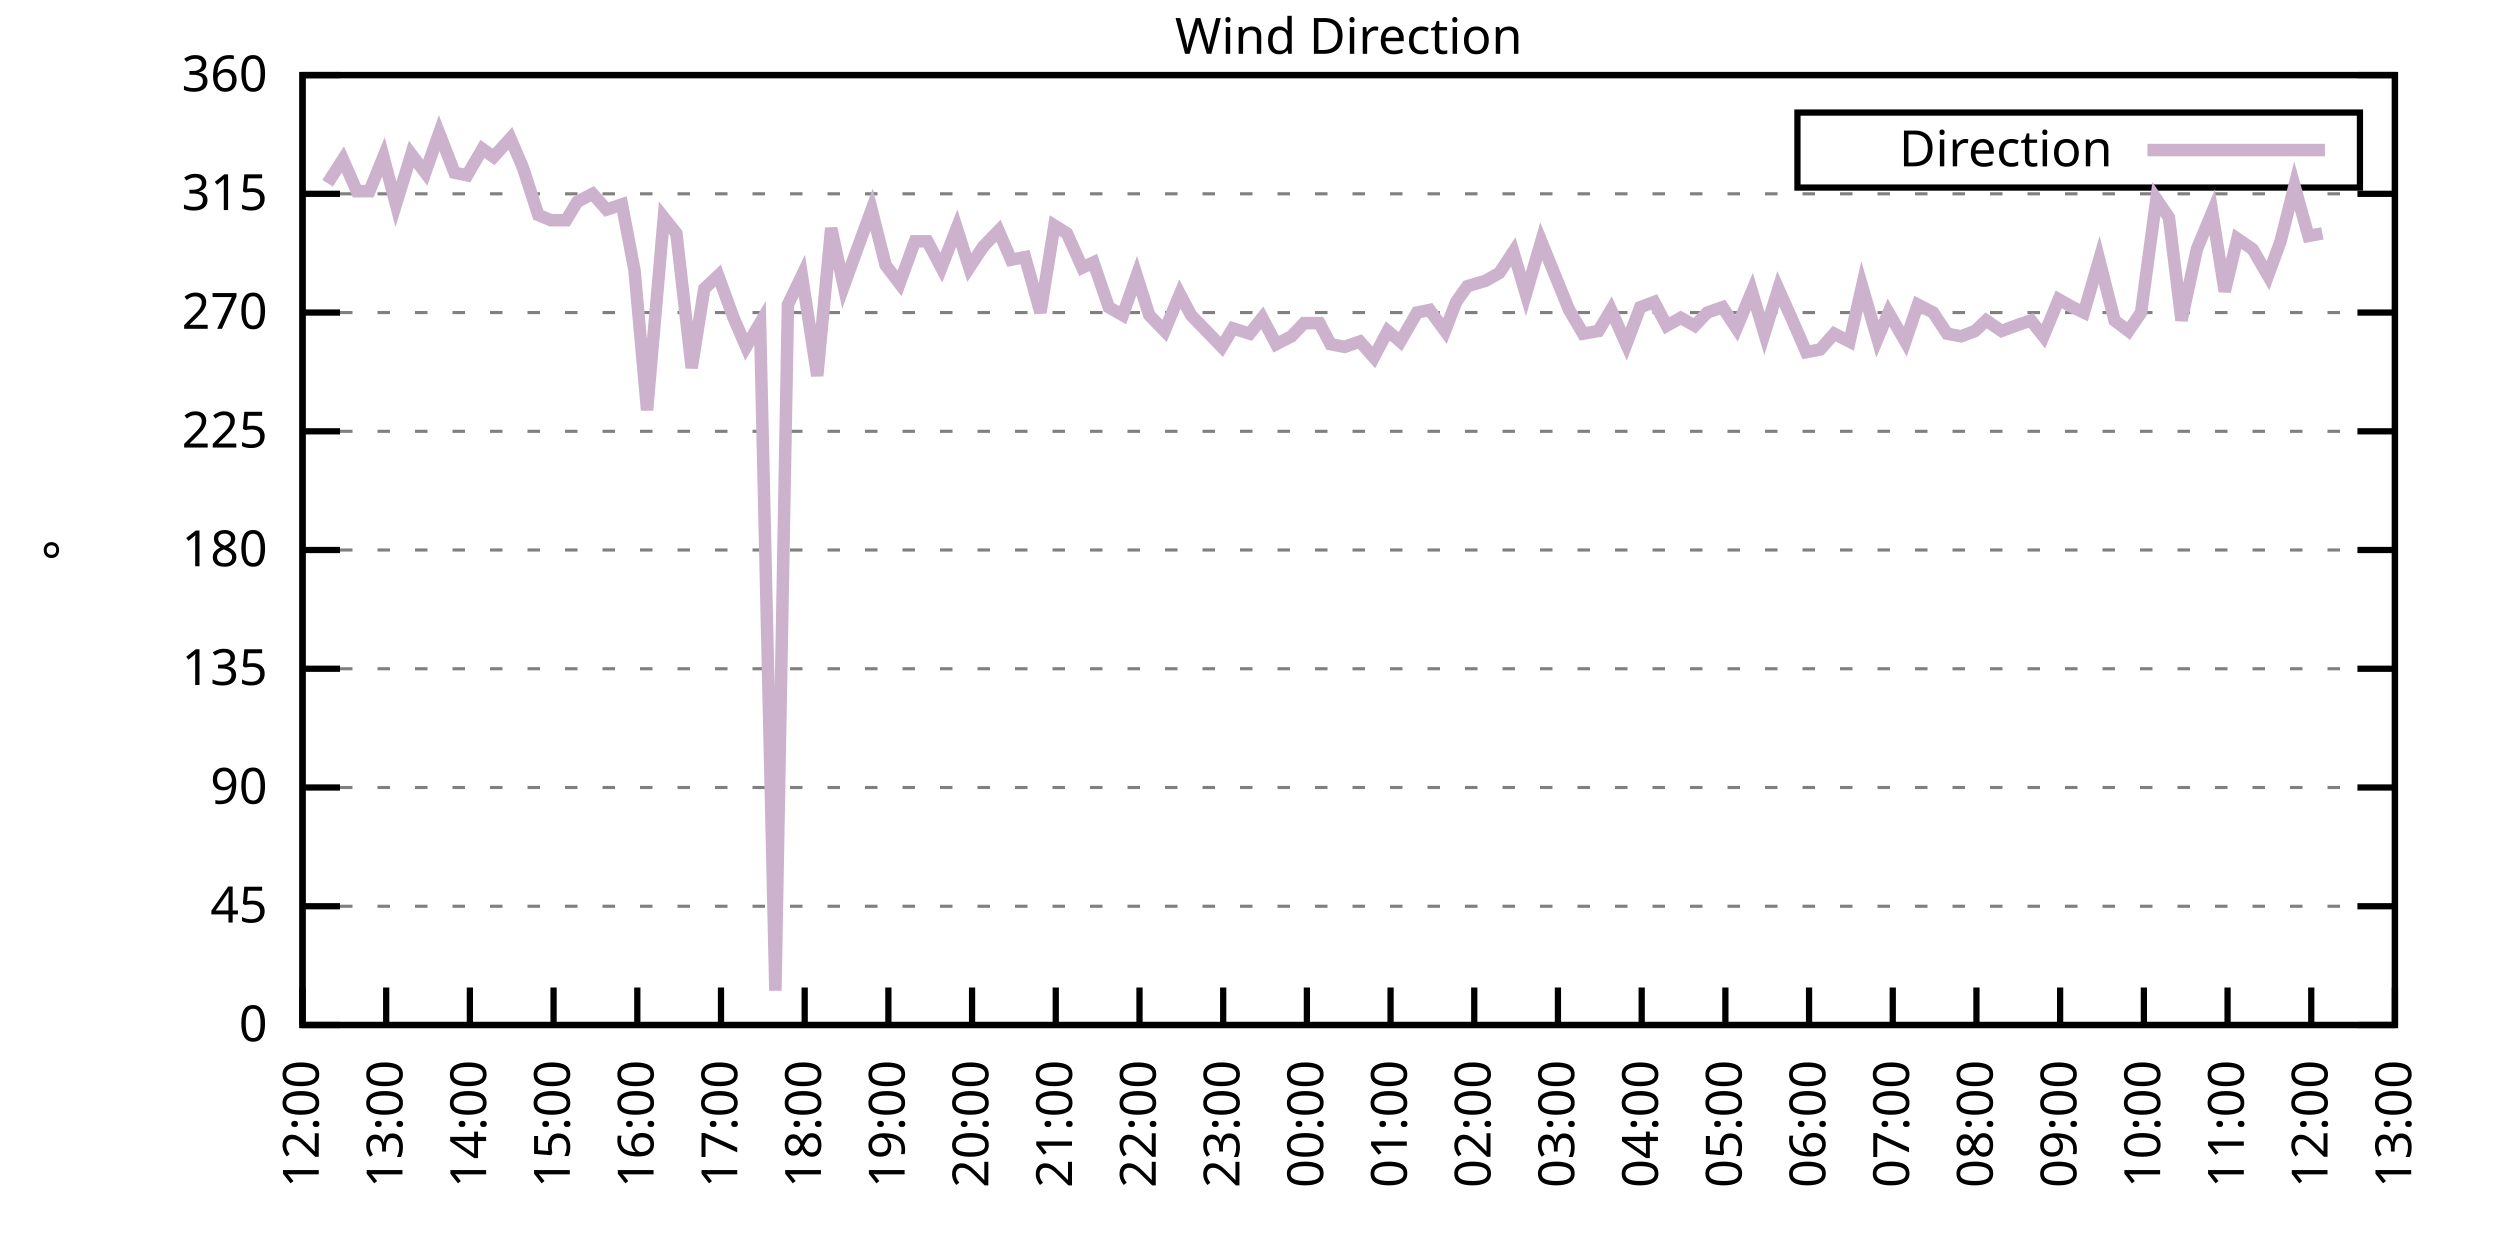
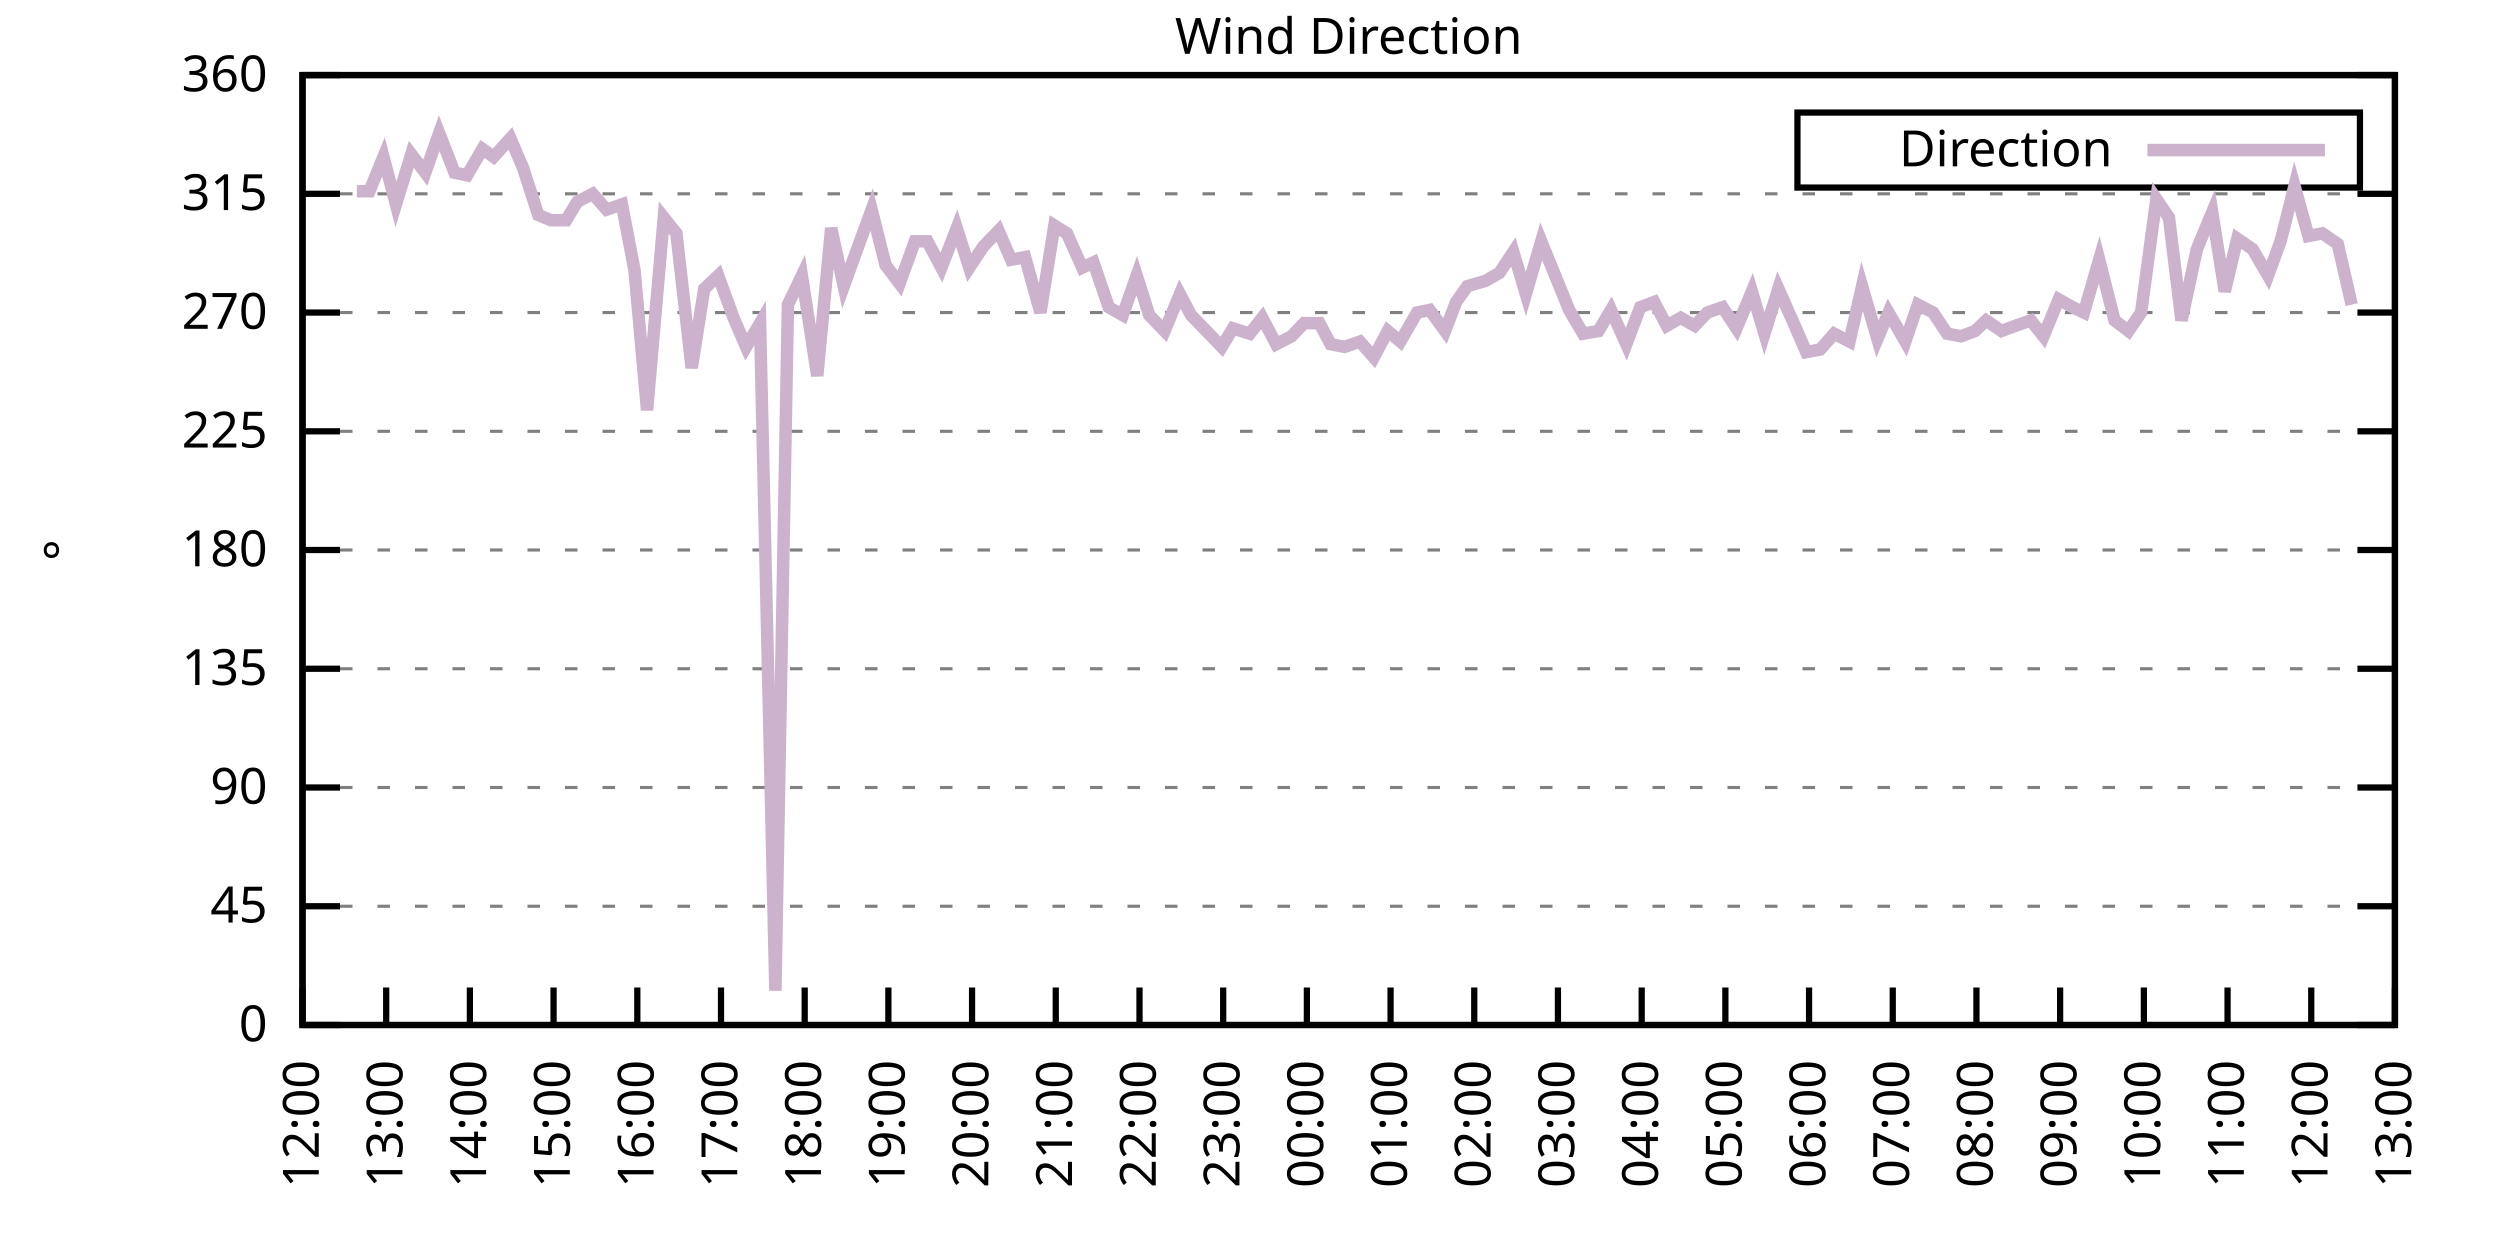
<svg xmlns="http://www.w3.org/2000/svg" xmlns:xlink="http://www.w3.org/1999/xlink" width="400" height="200" viewBox="0 0 400 200">
  <g id="gnuplot_canvas">
    <rect x="0" y="0" width="400" height="200" fill="none" />
    <defs>
      <circle id="gpDot" r="0.5" stroke-width="0.5" stroke="currentColor" />
      <path id="gpPt0" stroke-width="0.333" stroke="currentColor" d="M-1,0 h2 M0,-1 v2" />
      <path id="gpPt1" stroke-width="0.333" stroke="currentColor" d="M-1,-1 L1,1 M1,-1 L-1,1" />
      <path id="gpPt2" stroke-width="0.333" stroke="currentColor" d="M-1,0 L1,0 M0,-1 L0,1 M-1,-1 L1,1 M-1,1 L1,-1" />
      <rect id="gpPt3" stroke-width="0.333" stroke="currentColor" x="-1" y="-1" width="2" height="2" />
      <rect id="gpPt4" stroke-width="0.333" stroke="currentColor" fill="currentColor" x="-1" y="-1" width="2" height="2" />
      <circle id="gpPt5" stroke-width="0.333" stroke="currentColor" cx="0" cy="0" r="1" />
      <use xlink:href="#gpPt5" id="gpPt6" fill="currentColor" stroke="none" />
      <path id="gpPt7" stroke-width="0.333" stroke="currentColor" d="M0,-1.33 L-1.33,0.67 L1.33,0.67 z" />
      <use xlink:href="#gpPt7" id="gpPt8" fill="currentColor" stroke="none" />
      <use xlink:href="#gpPt7" id="gpPt9" stroke="currentColor" transform="rotate(180)" />
      <use xlink:href="#gpPt9" id="gpPt10" fill="currentColor" stroke="none" />
      <use xlink:href="#gpPt3" id="gpPt11" stroke="currentColor" transform="rotate(45)" />
      <use xlink:href="#gpPt11" id="gpPt12" fill="currentColor" stroke="none" />
      <path id="gpPt13" stroke-width="0.333" stroke="currentColor" d="M0,1.330 L1.265,0.411 L0.782,-1.067 L-0.782,-1.076 L-1.265,0.411 z" />
      <use xlink:href="#gpPt13" id="gpPt14" fill="currentColor" stroke="none" />
      <filter id="textbox" filterUnits="objectBoundingBox" x="0" y="0" height="1" width="1">
        <feFlood flood-color="white" flood-opacity="1" result="bgnd" />
        <feComposite in="SourceGraphic" in2="bgnd" operator="atop" />
      </filter>
      <filter id="greybox" filterUnits="objectBoundingBox" x="0" y="0" height="1" width="1">
        <feFlood flood-color="lightgrey" flood-opacity="1" result="grey" />
        <feComposite in="SourceGraphic" in2="grey" operator="atop" />
      </filter>
    </defs>
    <g fill="none" color="white" stroke="currentColor" stroke-width="1.00" stroke-linecap="butt" stroke-linejoin="miter">
</g>
    <g fill="none" color="black" stroke="currentColor" stroke-width="1.00" stroke-linecap="butt" stroke-linejoin="miter">
      <g stroke="none" shape-rendering="crispEdges">
        <polygon fill="rgb(255, 255, 255)" points="48.40,164.00 383.18,164.00 383.18,12.02 48.40,12.02 " />
      </g>
    </g>
    <g fill="none" color="black" stroke="currentColor" stroke-width="1.00" stroke-linecap="butt" stroke-linejoin="miter">
</g>
    <g fill="none" color="black" stroke="black" stroke-width="0.50" stroke-linecap="butt" stroke-linejoin="miter">
</g>
    <g fill="none" color="gray" stroke="currentColor" stroke-width="0.50" stroke-linecap="butt" stroke-linejoin="miter">
      <path stroke="gray" stroke-dasharray="2,4" class="gridline" d="M48.40,164.00 L383.19,164.00  " />
    </g>
    <g fill="none" color="gray" stroke="gray" stroke-width="1.00" stroke-linecap="butt" stroke-linejoin="miter">
</g>
    <g fill="none" color="black" stroke="currentColor" stroke-width="1.00" stroke-linecap="butt" stroke-linejoin="miter">
      <path stroke="black" d="M48.40,164.00 L54.40,164.00 M383.19,164.00 L377.19,164.00  " />
      <g transform="translate(42.80,166.60)" stroke="none" fill="black" font-family="Sans" font-size="8.00" text-anchor="end">
        <text>
          <tspan font-family="Sans"> 0</tspan>
        </text>
      </g>
    </g>
    <g fill="none" color="black" stroke="currentColor" stroke-width="1.00" stroke-linecap="butt" stroke-linejoin="miter">
</g>
    <g fill="none" color="black" stroke="black" stroke-width="0.50" stroke-linecap="butt" stroke-linejoin="miter">
</g>
    <g fill="none" color="gray" stroke="currentColor" stroke-width="0.50" stroke-linecap="butt" stroke-linejoin="miter">
      <path stroke="gray" stroke-dasharray="2,4" class="gridline" d="M48.40,145.00 L383.19,145.00  " />
    </g>
    <g fill="none" color="gray" stroke="gray" stroke-width="1.00" stroke-linecap="butt" stroke-linejoin="miter">
</g>
    <g fill="none" color="black" stroke="currentColor" stroke-width="1.00" stroke-linecap="butt" stroke-linejoin="miter">
      <path stroke="black" d="M48.40,145.00 L54.40,145.00 M383.19,145.00 L377.19,145.00  " />
      <g transform="translate(42.80,147.60)" stroke="none" fill="black" font-family="Sans" font-size="8.00" text-anchor="end">
        <text>
          <tspan font-family="Sans"> 45</tspan>
        </text>
      </g>
    </g>
    <g fill="none" color="black" stroke="currentColor" stroke-width="1.00" stroke-linecap="butt" stroke-linejoin="miter">
</g>
    <g fill="none" color="black" stroke="black" stroke-width="0.50" stroke-linecap="butt" stroke-linejoin="miter">
</g>
    <g fill="none" color="gray" stroke="currentColor" stroke-width="0.50" stroke-linecap="butt" stroke-linejoin="miter">
      <path stroke="gray" stroke-dasharray="2,4" class="gridline" d="M48.40,126.00 L383.19,126.00  " />
    </g>
    <g fill="none" color="gray" stroke="gray" stroke-width="1.00" stroke-linecap="butt" stroke-linejoin="miter">
</g>
    <g fill="none" color="black" stroke="currentColor" stroke-width="1.00" stroke-linecap="butt" stroke-linejoin="miter">
      <path stroke="black" d="M48.40,126.00 L54.40,126.00 M383.19,126.00 L377.19,126.00  " />
      <g transform="translate(42.80,128.60)" stroke="none" fill="black" font-family="Sans" font-size="8.00" text-anchor="end">
        <text>
          <tspan font-family="Sans"> 90</tspan>
        </text>
      </g>
    </g>
    <g fill="none" color="black" stroke="currentColor" stroke-width="1.00" stroke-linecap="butt" stroke-linejoin="miter">
</g>
    <g fill="none" color="black" stroke="black" stroke-width="0.50" stroke-linecap="butt" stroke-linejoin="miter">
</g>
    <g fill="none" color="gray" stroke="currentColor" stroke-width="0.50" stroke-linecap="butt" stroke-linejoin="miter">
      <path stroke="gray" stroke-dasharray="2,4" class="gridline" d="M48.40,107.00 L383.19,107.00  " />
    </g>
    <g fill="none" color="gray" stroke="gray" stroke-width="1.00" stroke-linecap="butt" stroke-linejoin="miter">
</g>
    <g fill="none" color="black" stroke="currentColor" stroke-width="1.00" stroke-linecap="butt" stroke-linejoin="miter">
      <path stroke="black" d="M48.40,107.00 L54.40,107.00 M383.19,107.00 L377.19,107.00  " />
      <g transform="translate(42.80,109.60)" stroke="none" fill="black" font-family="Sans" font-size="8.00" text-anchor="end">
        <text>
          <tspan font-family="Sans"> 135</tspan>
        </text>
      </g>
    </g>
    <g fill="none" color="black" stroke="currentColor" stroke-width="1.00" stroke-linecap="butt" stroke-linejoin="miter">
</g>
    <g fill="none" color="black" stroke="black" stroke-width="0.50" stroke-linecap="butt" stroke-linejoin="miter">
</g>
    <g fill="none" color="gray" stroke="currentColor" stroke-width="0.50" stroke-linecap="butt" stroke-linejoin="miter">
      <path stroke="gray" stroke-dasharray="2,4" class="gridline" d="M48.40,88.00 L383.19,88.00  " />
    </g>
    <g fill="none" color="gray" stroke="gray" stroke-width="1.00" stroke-linecap="butt" stroke-linejoin="miter">
</g>
    <g fill="none" color="black" stroke="currentColor" stroke-width="1.00" stroke-linecap="butt" stroke-linejoin="miter">
      <path stroke="black" d="M48.40,88.00 L54.40,88.00 M383.19,88.00 L377.19,88.00  " />
      <g transform="translate(42.80,90.60)" stroke="none" fill="black" font-family="Sans" font-size="8.00" text-anchor="end">
        <text>
          <tspan font-family="Sans"> 180</tspan>
        </text>
      </g>
    </g>
    <g fill="none" color="black" stroke="currentColor" stroke-width="1.00" stroke-linecap="butt" stroke-linejoin="miter">
</g>
    <g fill="none" color="black" stroke="black" stroke-width="0.50" stroke-linecap="butt" stroke-linejoin="miter">
</g>
    <g fill="none" color="gray" stroke="currentColor" stroke-width="0.50" stroke-linecap="butt" stroke-linejoin="miter">
      <path stroke="gray" stroke-dasharray="2,4" class="gridline" d="M48.40,69.01 L383.19,69.01  " />
    </g>
    <g fill="none" color="gray" stroke="gray" stroke-width="1.00" stroke-linecap="butt" stroke-linejoin="miter">
</g>
    <g fill="none" color="black" stroke="currentColor" stroke-width="1.00" stroke-linecap="butt" stroke-linejoin="miter">
      <path stroke="black" d="M48.40,69.01 L54.40,69.01 M383.19,69.01 L377.19,69.01  " />
      <g transform="translate(42.80,71.61)" stroke="none" fill="black" font-family="Sans" font-size="8.00" text-anchor="end">
        <text>
          <tspan font-family="Sans"> 225</tspan>
        </text>
      </g>
    </g>
    <g fill="none" color="black" stroke="currentColor" stroke-width="1.00" stroke-linecap="butt" stroke-linejoin="miter">
</g>
    <g fill="none" color="black" stroke="black" stroke-width="0.50" stroke-linecap="butt" stroke-linejoin="miter">
</g>
    <g fill="none" color="gray" stroke="currentColor" stroke-width="0.50" stroke-linecap="butt" stroke-linejoin="miter">
      <path stroke="gray" stroke-dasharray="2,4" class="gridline" d="M48.40,50.01 L383.19,50.01  " />
    </g>
    <g fill="none" color="gray" stroke="gray" stroke-width="1.00" stroke-linecap="butt" stroke-linejoin="miter">
</g>
    <g fill="none" color="black" stroke="currentColor" stroke-width="1.00" stroke-linecap="butt" stroke-linejoin="miter">
      <path stroke="black" d="M48.40,50.01 L54.40,50.01 M383.19,50.01 L377.19,50.01  " />
      <g transform="translate(42.80,52.61)" stroke="none" fill="black" font-family="Sans" font-size="8.00" text-anchor="end">
        <text>
          <tspan font-family="Sans"> 270</tspan>
        </text>
      </g>
    </g>
    <g fill="none" color="black" stroke="currentColor" stroke-width="1.00" stroke-linecap="butt" stroke-linejoin="miter">
</g>
    <g fill="none" color="black" stroke="black" stroke-width="0.50" stroke-linecap="butt" stroke-linejoin="miter">
</g>
    <g fill="none" color="gray" stroke="currentColor" stroke-width="0.50" stroke-linecap="butt" stroke-linejoin="miter">
      <path stroke="gray" stroke-dasharray="2,4" class="gridline" d="M48.40,31.01 L383.19,31.01  " />
    </g>
    <g fill="none" color="gray" stroke="gray" stroke-width="1.00" stroke-linecap="butt" stroke-linejoin="miter">
</g>
    <g fill="none" color="black" stroke="currentColor" stroke-width="1.00" stroke-linecap="butt" stroke-linejoin="miter">
      <path stroke="black" d="M48.40,31.01 L54.40,31.01 M383.19,31.01 L377.19,31.01  " />
      <g transform="translate(42.80,33.61)" stroke="none" fill="black" font-family="Sans" font-size="8.00" text-anchor="end">
        <text>
          <tspan font-family="Sans"> 315</tspan>
        </text>
      </g>
    </g>
    <g fill="none" color="black" stroke="currentColor" stroke-width="1.00" stroke-linecap="butt" stroke-linejoin="miter">
</g>
    <g fill="none" color="black" stroke="black" stroke-width="0.50" stroke-linecap="butt" stroke-linejoin="miter">
</g>
    <g fill="none" color="gray" stroke="currentColor" stroke-width="0.50" stroke-linecap="butt" stroke-linejoin="miter">
      <path stroke="gray" stroke-dasharray="2,4" class="gridline" d="M48.40,12.01 L383.19,12.01  " />
    </g>
    <g fill="none" color="gray" stroke="gray" stroke-width="1.00" stroke-linecap="butt" stroke-linejoin="miter">
</g>
    <g fill="none" color="black" stroke="currentColor" stroke-width="1.00" stroke-linecap="butt" stroke-linejoin="miter">
      <path stroke="black" d="M48.40,12.01 L54.40,12.01 M383.19,12.01 L377.19,12.01  " />
      <g transform="translate(42.80,14.61)" stroke="none" fill="black" font-family="Sans" font-size="8.00" text-anchor="end">
        <text>
          <tspan font-family="Sans"> 360</tspan>
        </text>
      </g>
    </g>
    <g fill="none" color="black" stroke="currentColor" stroke-width="1.00" stroke-linecap="butt" stroke-linejoin="miter">
      <path stroke="black" d="M48.40,164.00 L48.40,158.00  " />
      <g transform="translate(51.00,169.60) rotate(270.00)" stroke="none" fill="black" font-family="Sans" font-size="8.00" text-anchor="end">
        <text>
          <tspan font-family="Sans">12:00</tspan>
        </text>
      </g>
    </g>
    <g fill="none" color="black" stroke="currentColor" stroke-width="1.00" stroke-linecap="butt" stroke-linejoin="miter">
      <path stroke="black" d="M61.79,164.00 L61.79,158.00  " />
      <g transform="translate(64.39,169.60) rotate(270.00)" stroke="none" fill="black" font-family="Sans" font-size="8.00" text-anchor="end">
        <text>
          <tspan font-family="Sans">13:00</tspan>
        </text>
      </g>
    </g>
    <g fill="none" color="black" stroke="currentColor" stroke-width="1.00" stroke-linecap="butt" stroke-linejoin="miter">
      <path stroke="black" d="M75.18,164.00 L75.18,158.00  " />
      <g transform="translate(77.78,169.60) rotate(270.00)" stroke="none" fill="black" font-family="Sans" font-size="8.00" text-anchor="end">
        <text>
          <tspan font-family="Sans">14:00</tspan>
        </text>
      </g>
    </g>
    <g fill="none" color="black" stroke="currentColor" stroke-width="1.00" stroke-linecap="butt" stroke-linejoin="miter">
      <path stroke="black" d="M88.57,164.00 L88.57,158.00  " />
      <g transform="translate(91.17,169.60) rotate(270.00)" stroke="none" fill="black" font-family="Sans" font-size="8.00" text-anchor="end">
        <text>
          <tspan font-family="Sans">15:00</tspan>
        </text>
      </g>
    </g>
    <g fill="none" color="black" stroke="currentColor" stroke-width="1.00" stroke-linecap="butt" stroke-linejoin="miter">
      <path stroke="black" d="M101.97,164.00 L101.97,158.00  " />
      <g transform="translate(104.57,169.60) rotate(270.00)" stroke="none" fill="black" font-family="Sans" font-size="8.00" text-anchor="end">
        <text>
          <tspan font-family="Sans">16:00</tspan>
        </text>
      </g>
    </g>
    <g fill="none" color="black" stroke="currentColor" stroke-width="1.00" stroke-linecap="butt" stroke-linejoin="miter">
      <path stroke="black" d="M115.36,164.00 L115.36,158.00  " />
      <g transform="translate(117.96,169.60) rotate(270.00)" stroke="none" fill="black" font-family="Sans" font-size="8.00" text-anchor="end">
        <text>
          <tspan font-family="Sans">17:00</tspan>
        </text>
      </g>
    </g>
    <g fill="none" color="black" stroke="currentColor" stroke-width="1.00" stroke-linecap="butt" stroke-linejoin="miter">
      <path stroke="black" d="M128.75,164.00 L128.75,158.00  " />
      <g transform="translate(131.35,169.60) rotate(270.00)" stroke="none" fill="black" font-family="Sans" font-size="8.00" text-anchor="end">
        <text>
          <tspan font-family="Sans">18:00</tspan>
        </text>
      </g>
    </g>
    <g fill="none" color="black" stroke="currentColor" stroke-width="1.00" stroke-linecap="butt" stroke-linejoin="miter">
      <path stroke="black" d="M142.14,164.00 L142.14,158.00  " />
      <g transform="translate(144.74,169.60) rotate(270.00)" stroke="none" fill="black" font-family="Sans" font-size="8.00" text-anchor="end">
        <text>
          <tspan font-family="Sans">19:00</tspan>
        </text>
      </g>
    </g>
    <g fill="none" color="black" stroke="currentColor" stroke-width="1.00" stroke-linecap="butt" stroke-linejoin="miter">
      <path stroke="black" d="M155.53,164.00 L155.53,158.00  " />
      <g transform="translate(158.13,169.60) rotate(270.00)" stroke="none" fill="black" font-family="Sans" font-size="8.00" text-anchor="end">
        <text>
          <tspan font-family="Sans">20:00</tspan>
        </text>
      </g>
    </g>
    <g fill="none" color="black" stroke="currentColor" stroke-width="1.00" stroke-linecap="butt" stroke-linejoin="miter">
      <path stroke="black" d="M168.92,164.00 L168.92,158.00  " />
      <g transform="translate(171.52,169.60) rotate(270.00)" stroke="none" fill="black" font-family="Sans" font-size="8.00" text-anchor="end">
        <text>
          <tspan font-family="Sans">21:00</tspan>
        </text>
      </g>
    </g>
    <g fill="none" color="black" stroke="currentColor" stroke-width="1.00" stroke-linecap="butt" stroke-linejoin="miter">
      <path stroke="black" d="M182.32,164.00 L182.32,158.00  " />
      <g transform="translate(184.92,169.60) rotate(270.00)" stroke="none" fill="black" font-family="Sans" font-size="8.00" text-anchor="end">
        <text>
          <tspan font-family="Sans">22:00</tspan>
        </text>
      </g>
    </g>
    <g fill="none" color="black" stroke="currentColor" stroke-width="1.00" stroke-linecap="butt" stroke-linejoin="miter">
      <path stroke="black" d="M195.71,164.00 L195.71,158.00  " />
      <g transform="translate(198.31,169.60) rotate(270.00)" stroke="none" fill="black" font-family="Sans" font-size="8.00" text-anchor="end">
        <text>
          <tspan font-family="Sans">23:00</tspan>
        </text>
      </g>
    </g>
    <g fill="none" color="black" stroke="currentColor" stroke-width="1.00" stroke-linecap="butt" stroke-linejoin="miter">
      <path stroke="black" d="M209.10,164.00 L209.10,158.00  " />
      <g transform="translate(211.70,169.60) rotate(270.00)" stroke="none" fill="black" font-family="Sans" font-size="8.00" text-anchor="end">
        <text>
          <tspan font-family="Sans">00:00</tspan>
        </text>
      </g>
    </g>
    <g fill="none" color="black" stroke="currentColor" stroke-width="1.00" stroke-linecap="butt" stroke-linejoin="miter">
      <path stroke="black" d="M222.49,164.00 L222.49,158.00  " />
      <g transform="translate(225.09,169.60) rotate(270.00)" stroke="none" fill="black" font-family="Sans" font-size="8.00" text-anchor="end">
        <text>
          <tspan font-family="Sans">01:00</tspan>
        </text>
      </g>
    </g>
    <g fill="none" color="black" stroke="currentColor" stroke-width="1.00" stroke-linecap="butt" stroke-linejoin="miter">
      <path stroke="black" d="M235.88,164.00 L235.88,158.00  " />
      <g transform="translate(238.48,169.60) rotate(270.00)" stroke="none" fill="black" font-family="Sans" font-size="8.00" text-anchor="end">
        <text>
          <tspan font-family="Sans">02:00</tspan>
        </text>
      </g>
    </g>
    <g fill="none" color="black" stroke="currentColor" stroke-width="1.00" stroke-linecap="butt" stroke-linejoin="miter">
      <path stroke="black" d="M249.27,164.00 L249.27,158.00  " />
      <g transform="translate(251.87,169.60) rotate(270.00)" stroke="none" fill="black" font-family="Sans" font-size="8.00" text-anchor="end">
        <text>
          <tspan font-family="Sans">03:00</tspan>
        </text>
      </g>
    </g>
    <g fill="none" color="black" stroke="currentColor" stroke-width="1.00" stroke-linecap="butt" stroke-linejoin="miter">
      <path stroke="black" d="M262.67,164.00 L262.67,158.00  " />
      <g transform="translate(265.27,169.60) rotate(270.00)" stroke="none" fill="black" font-family="Sans" font-size="8.00" text-anchor="end">
        <text>
          <tspan font-family="Sans">04:00</tspan>
        </text>
      </g>
    </g>
    <g fill="none" color="black" stroke="currentColor" stroke-width="1.00" stroke-linecap="butt" stroke-linejoin="miter">
      <path stroke="black" d="M276.06,164.00 L276.06,158.00  " />
      <g transform="translate(278.66,169.60) rotate(270.00)" stroke="none" fill="black" font-family="Sans" font-size="8.00" text-anchor="end">
        <text>
          <tspan font-family="Sans">05:00</tspan>
        </text>
      </g>
    </g>
    <g fill="none" color="black" stroke="currentColor" stroke-width="1.00" stroke-linecap="butt" stroke-linejoin="miter">
      <path stroke="black" d="M289.45,164.00 L289.45,158.00  " />
      <g transform="translate(292.05,169.60) rotate(270.00)" stroke="none" fill="black" font-family="Sans" font-size="8.00" text-anchor="end">
        <text>
          <tspan font-family="Sans">06:00</tspan>
        </text>
      </g>
    </g>
    <g fill="none" color="black" stroke="currentColor" stroke-width="1.00" stroke-linecap="butt" stroke-linejoin="miter">
      <path stroke="black" d="M302.84,164.00 L302.84,158.00  " />
      <g transform="translate(305.44,169.60) rotate(270.00)" stroke="none" fill="black" font-family="Sans" font-size="8.00" text-anchor="end">
        <text>
          <tspan font-family="Sans">07:00</tspan>
        </text>
      </g>
    </g>
    <g fill="none" color="black" stroke="currentColor" stroke-width="1.00" stroke-linecap="butt" stroke-linejoin="miter">
      <path stroke="black" d="M316.23,164.00 L316.23,158.00  " />
      <g transform="translate(318.83,169.60) rotate(270.00)" stroke="none" fill="black" font-family="Sans" font-size="8.00" text-anchor="end">
        <text>
          <tspan font-family="Sans">08:00</tspan>
        </text>
      </g>
    </g>
    <g fill="none" color="black" stroke="currentColor" stroke-width="1.00" stroke-linecap="butt" stroke-linejoin="miter">
      <path stroke="black" d="M329.62,164.00 L329.62,158.00  " />
      <g transform="translate(332.22,169.60) rotate(270.00)" stroke="none" fill="black" font-family="Sans" font-size="8.00" text-anchor="end">
        <text>
          <tspan font-family="Sans">09:00</tspan>
        </text>
      </g>
    </g>
    <g fill="none" color="black" stroke="currentColor" stroke-width="1.00" stroke-linecap="butt" stroke-linejoin="miter">
      <path stroke="black" d="M343.02,164.00 L343.02,158.00  " />
      <g transform="translate(345.62,169.60) rotate(270.00)" stroke="none" fill="black" font-family="Sans" font-size="8.00" text-anchor="end">
        <text>
          <tspan font-family="Sans">10:00</tspan>
        </text>
      </g>
    </g>
    <g fill="none" color="black" stroke="currentColor" stroke-width="1.00" stroke-linecap="butt" stroke-linejoin="miter">
      <path stroke="black" d="M356.41,164.00 L356.41,158.00  " />
      <g transform="translate(359.01,169.60) rotate(270.00)" stroke="none" fill="black" font-family="Sans" font-size="8.00" text-anchor="end">
        <text>
          <tspan font-family="Sans">11:00</tspan>
        </text>
      </g>
    </g>
    <g fill="none" color="black" stroke="currentColor" stroke-width="1.00" stroke-linecap="butt" stroke-linejoin="miter">
      <path stroke="black" d="M369.80,164.00 L369.80,158.00  " />
      <g transform="translate(372.40,169.60) rotate(270.00)" stroke="none" fill="black" font-family="Sans" font-size="8.00" text-anchor="end">
        <text>
          <tspan font-family="Sans">12:00</tspan>
        </text>
      </g>
    </g>
    <g fill="none" color="black" stroke="currentColor" stroke-width="1.00" stroke-linecap="butt" stroke-linejoin="miter">
      <path stroke="black" d="M383.19,164.00 L383.19,158.00  " />
      <g transform="translate(385.79,169.60) rotate(270.00)" stroke="none" fill="black" font-family="Sans" font-size="8.00" text-anchor="end">
        <text>
          <tspan font-family="Sans">13:00</tspan>
        </text>
      </g>
    </g>
    <g fill="none" color="black" stroke="currentColor" stroke-width="1.00" stroke-linecap="butt" stroke-linejoin="miter">
</g>
    <g fill="none" color="black" stroke="currentColor" stroke-width="1.00" stroke-linecap="butt" stroke-linejoin="miter">
      <path stroke="black" d="M48.40,12.01 L48.40,164.00 L383.19,164.00 L383.19,12.01 L48.40,12.01 Z  " />
    </g>
    <g fill="none" color="black" stroke="currentColor" stroke-width="1.00" stroke-linecap="butt" stroke-linejoin="miter">
</g>
    <g fill="none" color="black" stroke="currentColor" stroke-width="1.00" stroke-linecap="butt" stroke-linejoin="miter">
      <path stroke="black" d="M287.59,30.01 L287.59,18.01 L377.59,18.01 L377.59,30.01 L287.59,30.01 Z  " />
    </g>
    <g id="Wind_direction_plot_1">
      <g fill="none" color="white" stroke="black" stroke-width="2.00" stroke-linecap="butt" stroke-linejoin="miter">
</g>
      <g fill="none" color="black" stroke="currentColor" stroke-width="2.00" stroke-linecap="butt" stroke-linejoin="miter">
        <g transform="translate(337.99,26.61)" stroke="none" fill="black" font-family="Sans" font-size="8.00" text-anchor="end">
          <text>
            <tspan font-family="Sans">Direction</tspan>
          </text>
        </g>
      </g>
      <g fill="none" color="black" stroke="currentColor" stroke-width="2.00" stroke-linecap="butt" stroke-linejoin="miter">
-         <path stroke="rgb(204, 178, 204)" d="M343.59,24.01 L371.99,24.01 M52.42,29.32 L54.87,25.52 L57.10,30.59 L59.11,30.59 L61.35,25.10 L63.35,32.70   L65.81,24.68 L68.04,27.63 L70.27,21.30 L72.73,27.63 L74.74,28.05 L77.19,23.83 L78.98,25.10 L81.66,22.14   L83.66,26.79 L86.12,34.39 L88.13,35.23 L90.58,35.23 L92.37,32.28 L94.82,31.01 L97.06,33.54 L99.51,32.70   L101.52,43.25 L103.53,65.63 L106.21,34.81 L108.22,37.34 L110.67,58.87 L112.68,46.21 L114.91,44.10 L117.37,50.85   L119.38,55.50 L121.61,51.70 L124.06,158.51 L126.07,48.74 L128.30,44.10 L130.76,60.14 L132.99,36.50 L135.00,45.79   L137.45,39.03 L139.46,33.54 L141.69,42.41 L143.93,45.36 L146.38,38.61 L148.39,38.61 L150.62,42.83 L153.08,36.50   L155.09,42.83 L157.32,39.45 L159.77,36.92 L161.78,41.56 L164.01,41.14 L166.47,50.01 L168.70,36.08 L170.71,37.34   L173.17,42.83 L174.95,41.99 L177.41,49.16 L179.64,50.43 L181.87,44.10 L183.88,50.43 L186.33,52.96 L188.79,47.05   L190.57,50.43 L193.03,52.96 L195.48,55.50 L197.27,52.54 L199.95,53.39 L201.96,50.85 L204.19,55.07 L206.64,53.81   L208.65,51.70 L211.11,51.70 L212.89,55.07 L215.13,55.50 L217.58,54.65 L219.81,57.18 L222.04,52.96 L224.05,54.65   L226.73,50.01 L228.74,49.59 L231.20,52.96 L232.98,48.32 L234.77,45.79 L237.67,44.94 L239.90,43.67 L242.13,40.30   L244.14,47.05 L246.60,38.61 L248.83,44.10 L251.06,49.59 L253.29,53.39 L255.75,52.96 L257.76,49.59 L260.21,55.07   L262.44,49.16 L264.67,48.32 L266.68,52.12 L268.92,50.85 L271.15,52.12 L273.16,50.01 L275.61,49.16 L277.84,52.54   L280.30,46.63 L282.31,53.39 L284.54,46.21 L286.99,51.70 L289.00,56.34 L291.23,55.92 L293.47,53.39 L295.92,54.65   L297.93,45.79 L300.39,54.23 L302.17,50.01 L304.85,54.65 L306.86,48.74 L309.31,50.01 L311.54,53.39 L313.78,53.81   L316.01,52.96 L317.79,51.27 L320.25,52.96 L322.48,52.12 L324.94,51.27 L326.95,53.81 L329.40,47.90 L331.63,49.16   L333.42,50.01 L335.87,41.56 L338.33,51.27 L340.56,52.96 L342.57,50.01 L345.02,31.85 L347.03,34.81 L349.04,51.27   L351.50,39.87 L353.95,33.96 L355.96,46.63 L357.97,38.19 L360.42,39.87 L362.88,44.10 L364.89,38.61 L367.12,29.74   L369.35,37.76 L371.58,37.34  " />
+         <path stroke="rgb(204, 178, 204)" d="M343.59,24.01 L371.99,24.01 M57.10,30.59 L59.11,30.59 L61.35,25.10 L63.35,32.70 L65.81,24.68 L68.04,27.63   L70.27,21.30 L72.73,27.63 L74.74,28.05 L77.19,23.83 L78.98,25.10 L81.66,22.14 L83.66,26.79 L86.12,34.39   L88.13,35.23 L90.58,35.23 L92.37,32.28 L94.82,31.01 L97.06,33.54 L99.51,32.70 L101.52,43.25 L103.53,65.63   L106.21,34.81 L108.22,37.34 L110.67,58.87 L112.68,46.21 L114.91,44.10 L117.37,50.85 L119.38,55.50 L121.61,51.70   L124.06,158.51 L126.07,48.74 L128.30,44.10 L130.76,60.14 L132.99,36.50 L135.00,45.79 L137.45,39.03 L139.46,33.54   L141.69,42.41 L143.93,45.36 L146.38,38.61 L148.39,38.61 L150.62,42.83 L153.08,36.50 L155.09,42.83 L157.32,39.45   L159.77,36.92 L161.78,41.56 L164.01,41.14 L166.47,50.01 L168.70,36.08 L170.71,37.34 L173.17,42.83 L174.95,41.99   L177.41,49.16 L179.64,50.43 L181.87,44.10 L183.88,50.43 L186.33,52.96 L188.79,47.05 L190.57,50.43 L193.03,52.96   L195.48,55.50 L197.27,52.54 L199.95,53.39 L201.96,50.85 L204.19,55.07 L206.64,53.81 L208.65,51.70 L211.11,51.70   L212.89,55.07 L215.13,55.50 L217.58,54.65 L219.81,57.18 L222.04,52.96 L224.05,54.65 L226.73,50.01 L228.74,49.59   L231.20,52.96 L232.98,48.32 L234.77,45.79 L237.67,44.94 L239.90,43.67 L242.13,40.30 L244.14,47.05 L246.60,38.61   L248.83,44.10 L251.06,49.59 L253.29,53.39 L255.75,52.96 L257.76,49.59 L260.21,55.07 L262.44,49.16 L264.67,48.32   L266.68,52.12 L268.92,50.85 L271.15,52.12 L273.16,50.01 L275.61,49.16 L277.84,52.54 L280.30,46.63 L282.31,53.39   L284.54,46.21 L286.99,51.70 L289.00,56.34 L291.23,55.92 L293.47,53.39 L295.92,54.65 L297.93,45.79 L300.39,54.23   L302.17,50.01 L304.85,54.65 L306.86,48.74 L309.31,50.01 L311.54,53.39 L313.78,53.81 L316.01,52.96 L317.79,51.27   L320.25,52.96 L322.48,52.12 L324.94,51.27 L326.95,53.81 L329.40,47.90 L331.63,49.16 L333.42,50.01 L335.87,41.56   L338.33,51.27 L340.56,52.96 L342.57,50.01 L345.02,31.85 L347.03,34.81 L349.04,51.27 L351.50,39.87 L353.95,33.96   L355.96,46.63 L357.97,38.19 L360.42,39.87 L362.88,44.10 L364.89,38.61 L367.12,29.74 L369.35,37.76 L371.58,37.34   L374.04,39.03 L376.27,48.74  " />
      </g>
    </g>
    <g fill="none" color="black" stroke="currentColor" stroke-width="2.00" stroke-linecap="butt" stroke-linejoin="miter">
</g>
    <g fill="none" color="black" stroke="black" stroke-width="1.00" stroke-linecap="butt" stroke-linejoin="miter">
</g>
    <g fill="none" color="black" stroke="currentColor" stroke-width="1.00" stroke-linecap="butt" stroke-linejoin="miter">
      <path stroke="black" d="M48.40,12.01 L48.40,164.00 L383.19,164.00 L383.19,12.01 L48.40,12.01 Z  " />
      <g transform="translate(12.80,88.01) rotate(270.00)" stroke="none" fill="black" font-family="Sans" font-size="8.00" text-anchor="middle">
        <text>
          <tspan font-family="Sans">°</tspan>
        </text>
      </g>
    </g>
    <g fill="none" color="black" stroke="currentColor" stroke-width="1.00" stroke-linecap="butt" stroke-linejoin="miter">
</g>
    <g fill="none" color="black" stroke="currentColor" stroke-width="1.00" stroke-linecap="butt" stroke-linejoin="miter">
      <g transform="translate(215.79,8.61)" stroke="none" fill="black" font-family="Sans" font-size="8.00" text-anchor="middle">
        <text>
          <tspan font-family="Sans">Wind Direction</tspan>
        </text>
      </g>
    </g>
    <g fill="none" color="black" stroke="currentColor" stroke-width="1.00" stroke-linecap="butt" stroke-linejoin="miter">
</g>
  </g>
</svg>
